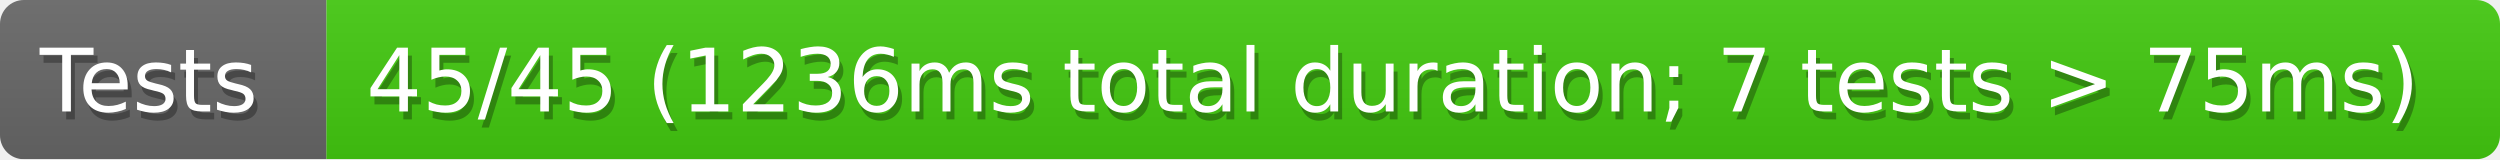
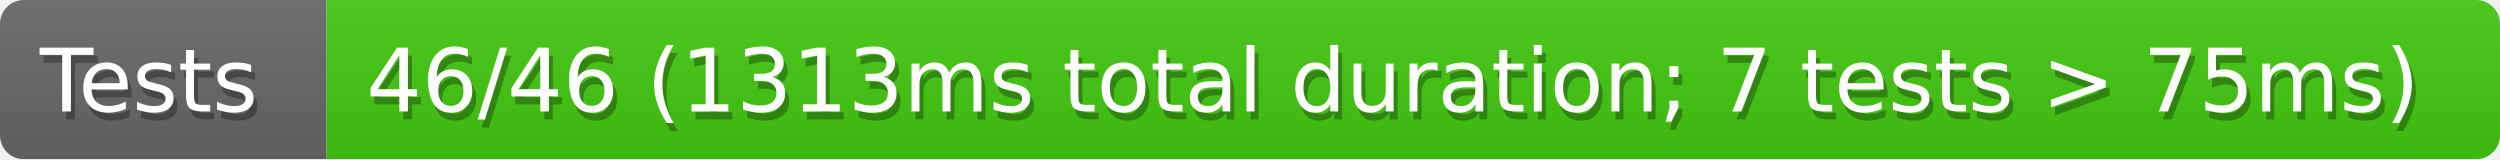
<svg xmlns="http://www.w3.org/2000/svg" width="314" height="20">
  <defs>
    <style>text{font-size:11px;font-family:Verdana,DejaVu Sans,Geneva,sans-serif}text.shadow{fill:#010101;fill-opacity:.3}text.high{fill:#fff}</style>
    <linearGradient id="smooth" x2="0" y2="100%">
      <stop offset="0" stop-color="#aaa" stop-opacity=".1" />
      <stop offset="1" stop-opacity=".1" />
    </linearGradient>
    <mask id="round">
      <rect width="100%" height="100%" rx="3" fill="#fff" />
    </mask>
  </defs>
  <g id="bg" mask="url(#round)">
    <path fill="#696969" d="M0 0h41v20H0z" />
    <path fill="#4c1" d="M41 0h273v20H41z" />
    <path fill="url(#smooth)" d="M0 0h314v20H0z" />
  </g>
  <g id="fg">
    <text class="shadow" x="5.5" y="15">Tests</text>
    <text class="high" x="5" y="14">Tests</text>
-     <text class="shadow" x="46.5" y="15">45/45 (1236ms total duration; 7 tests &gt; 75ms)</text>
-     <text class="high" x="46" y="14">45/45 (1236ms total duration; 7 tests &gt; 75ms)</text>
+     <text class="shadow" x="46.5" y="15">46/46 (1313ms total duration; 7 tests &gt; 75ms)</text>
+     <text class="high" x="46" y="14">46/46 (1313ms total duration; 7 tests &gt; 75ms)</text>
  </g>
</svg>
